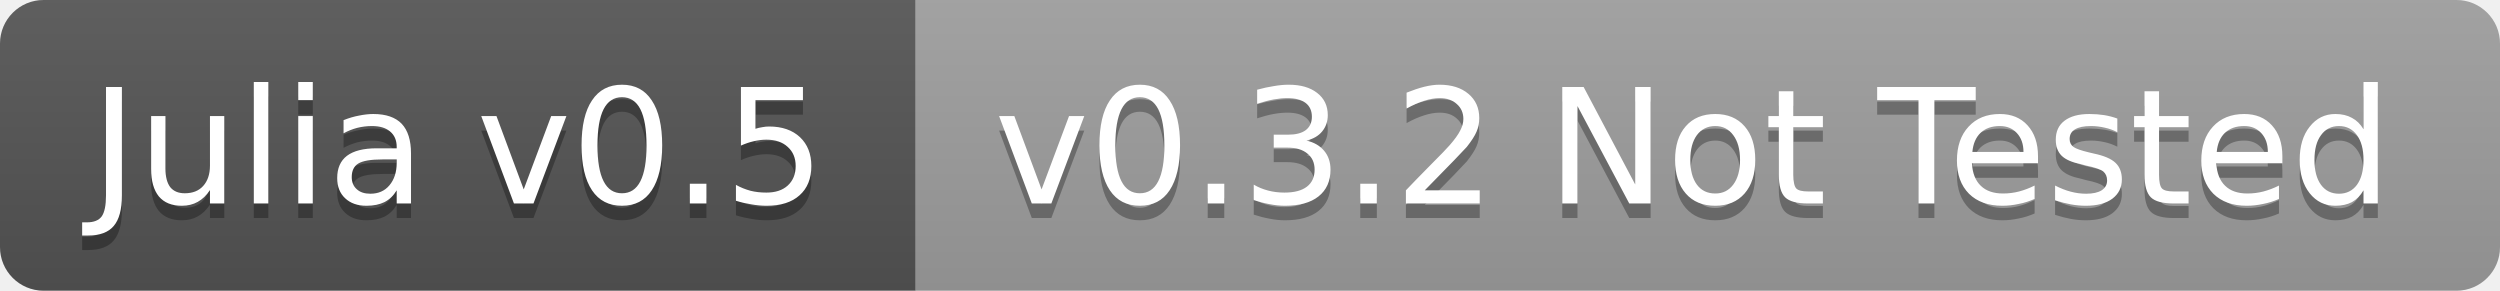
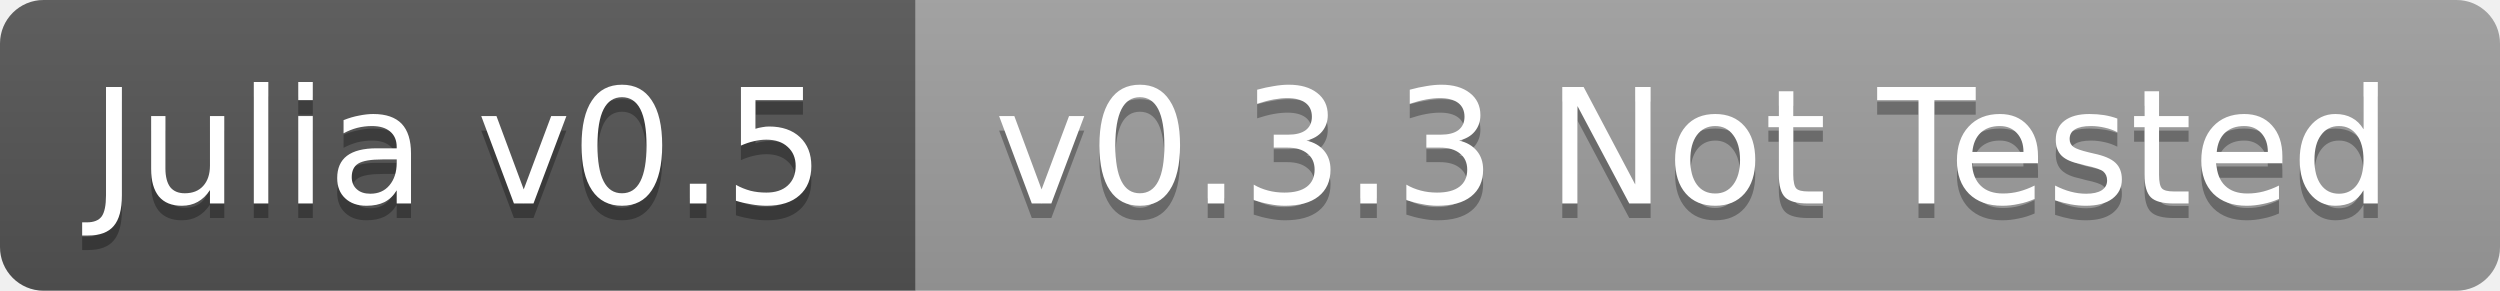
<svg xmlns="http://www.w3.org/2000/svg" width="172" height="20">
  <linearGradient id="b" x2="0" y2="100%">
    <stop offset="0" stop-color="#bbb" stop-opacity=".1" />
    <stop offset="1" stop-opacity=".1" />
  </linearGradient>
  <clipPath id="a">
    <rect width="172" height="20" rx="3" fill="#fff" />
  </clipPath>
  <g clip-path="url(#a)">
    <path fill="#555" d="M0 0h63v20H0z" />
    <path fill="#9f9f9f" d="M63 0h109v20H63z" />
    <path fill="url(#b)" d="M0 0h172v20H0z" />
  </g>
  <g fill="#fff" text-anchor="middle" font-family="DejaVu Sans,Verdana,Geneva,sans-serif" font-size="11">
    <text x="31.5" y="15" fill="#010101" fill-opacity=".3">Julia v0.5</text>
    <text x="31.5" y="14">Julia v0.5</text>
-     <text x="116.5" y="15" fill="#010101" fill-opacity=".3">v0.3.2 Not Tested</text>
-     <text x="116.5" y="14">v0.3.2 Not Tested</text>
+     <text x="116.5" y="15" fill="#010101" fill-opacity=".3">v0.3.3 Not Tested</text>
+     <text x="116.5" y="14">v0.3.3 Not Tested</text>
  </g>
</svg>
